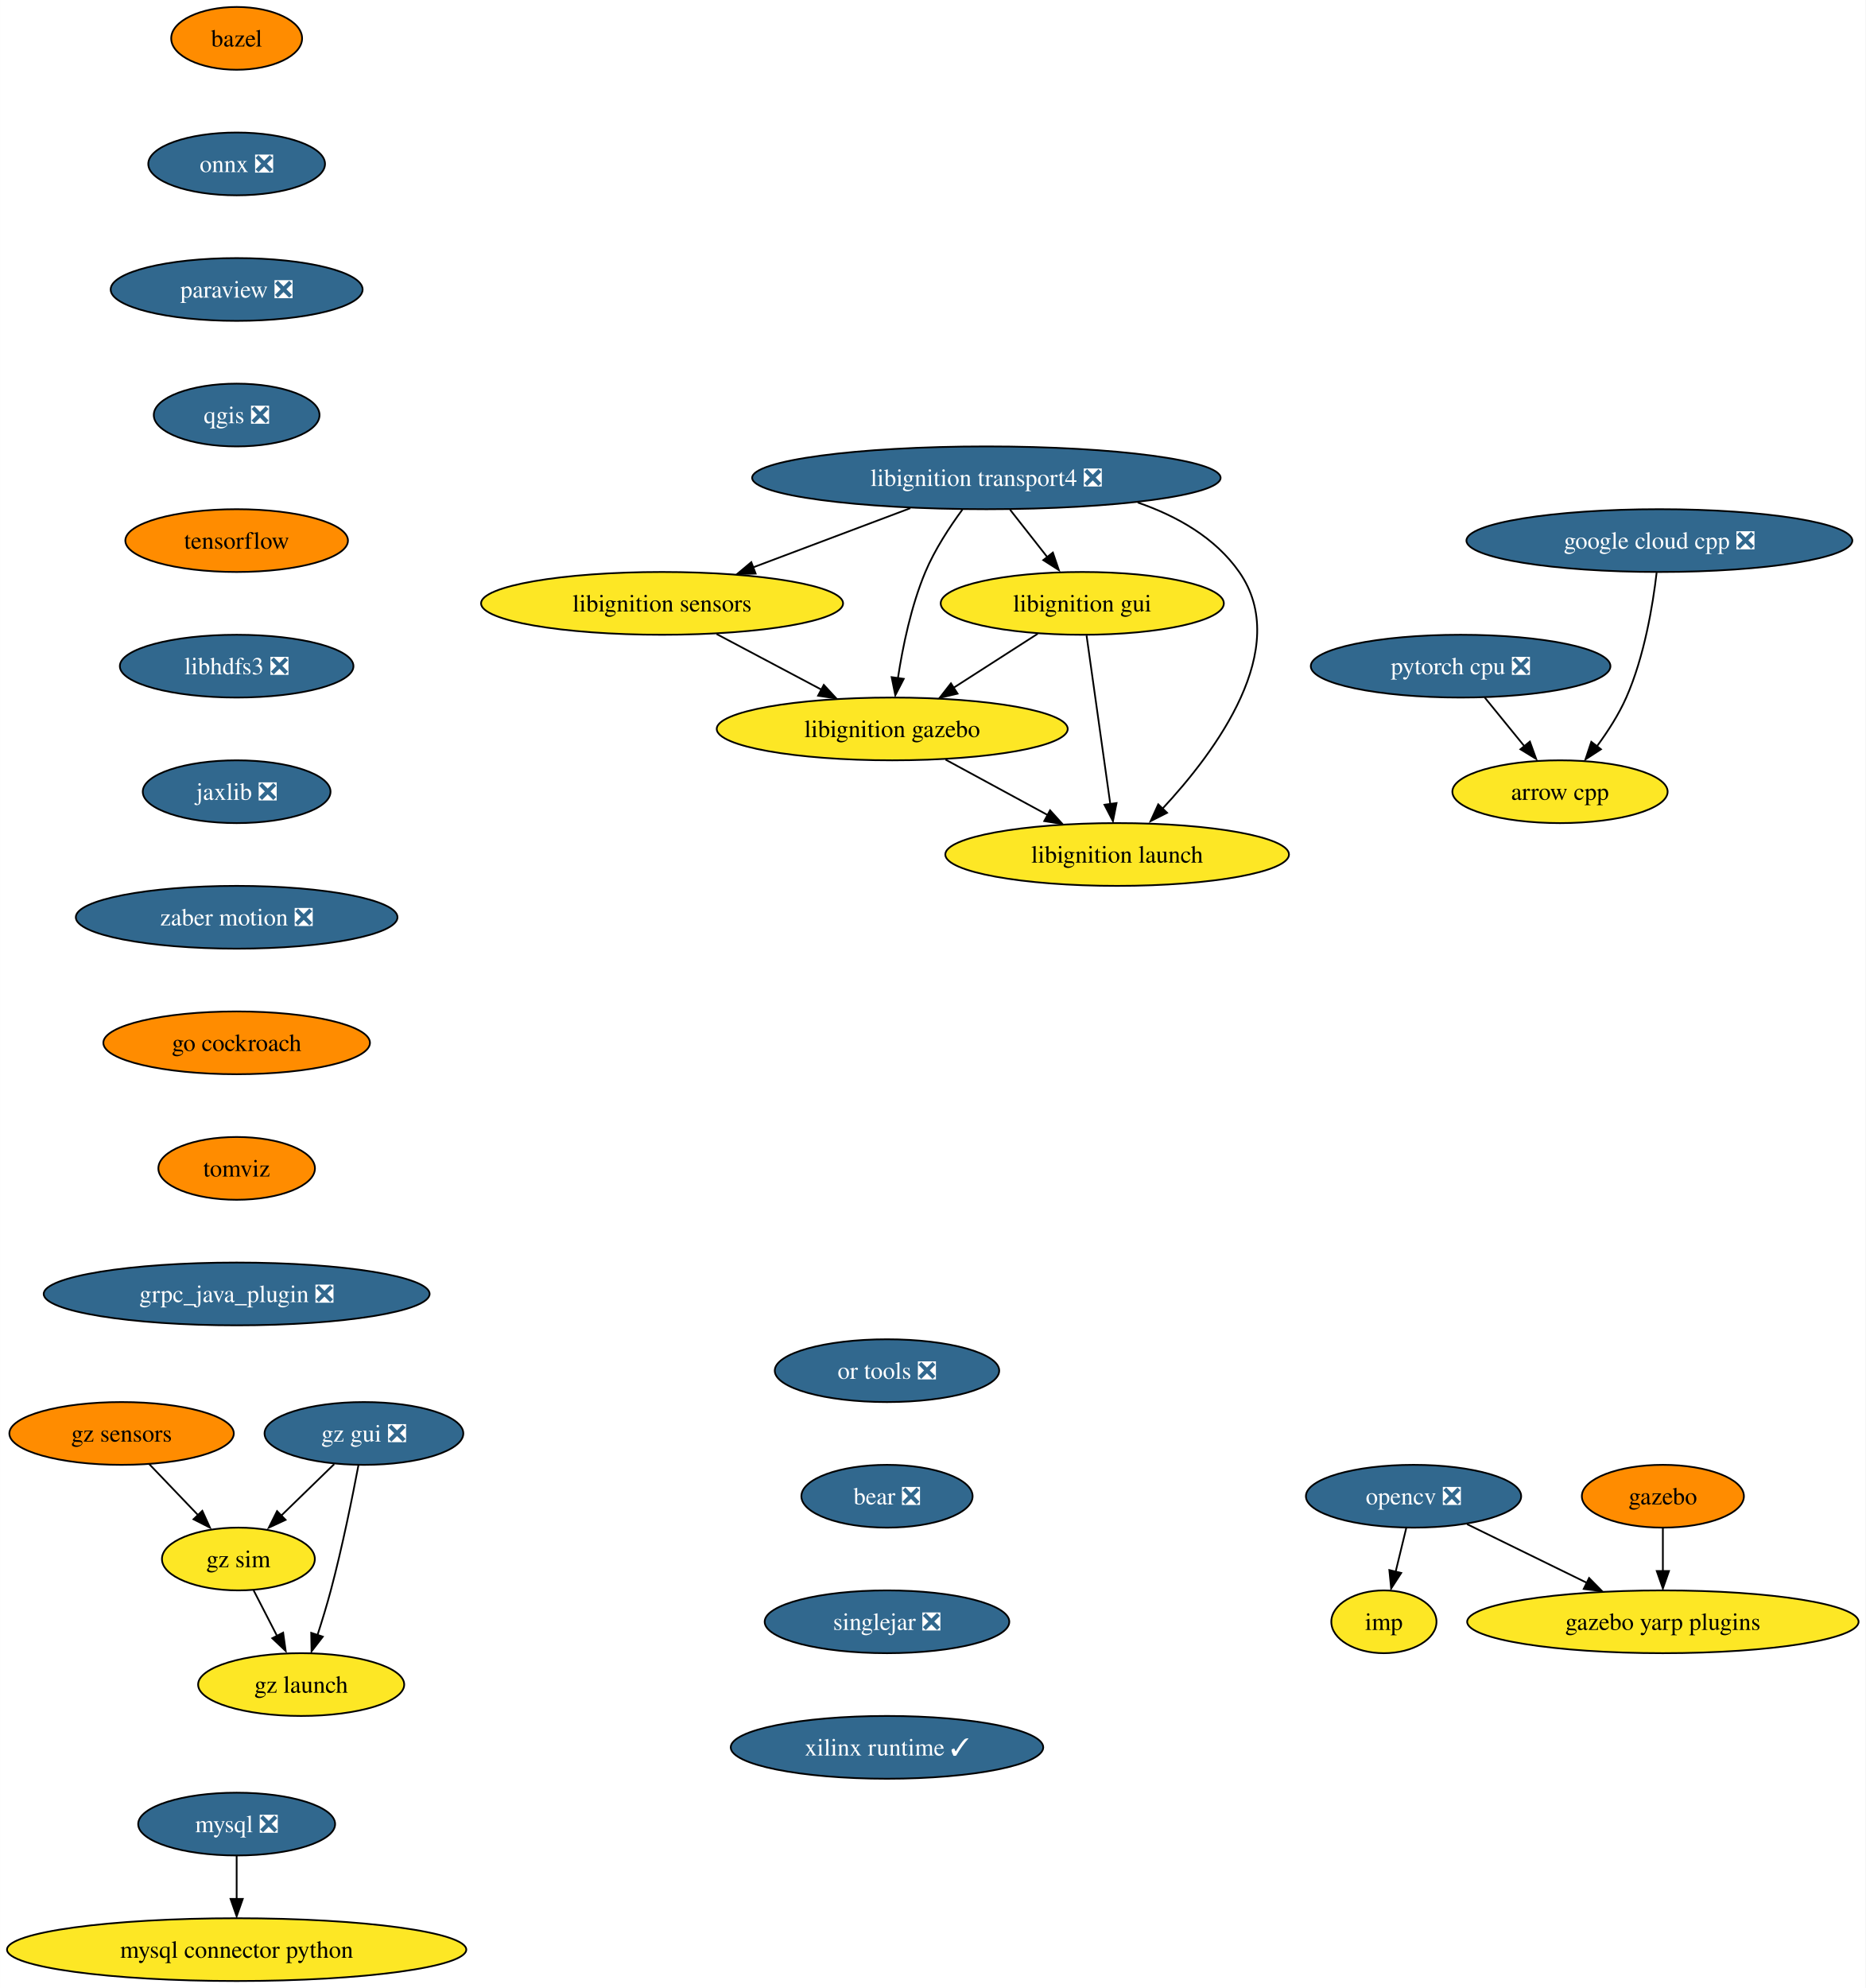
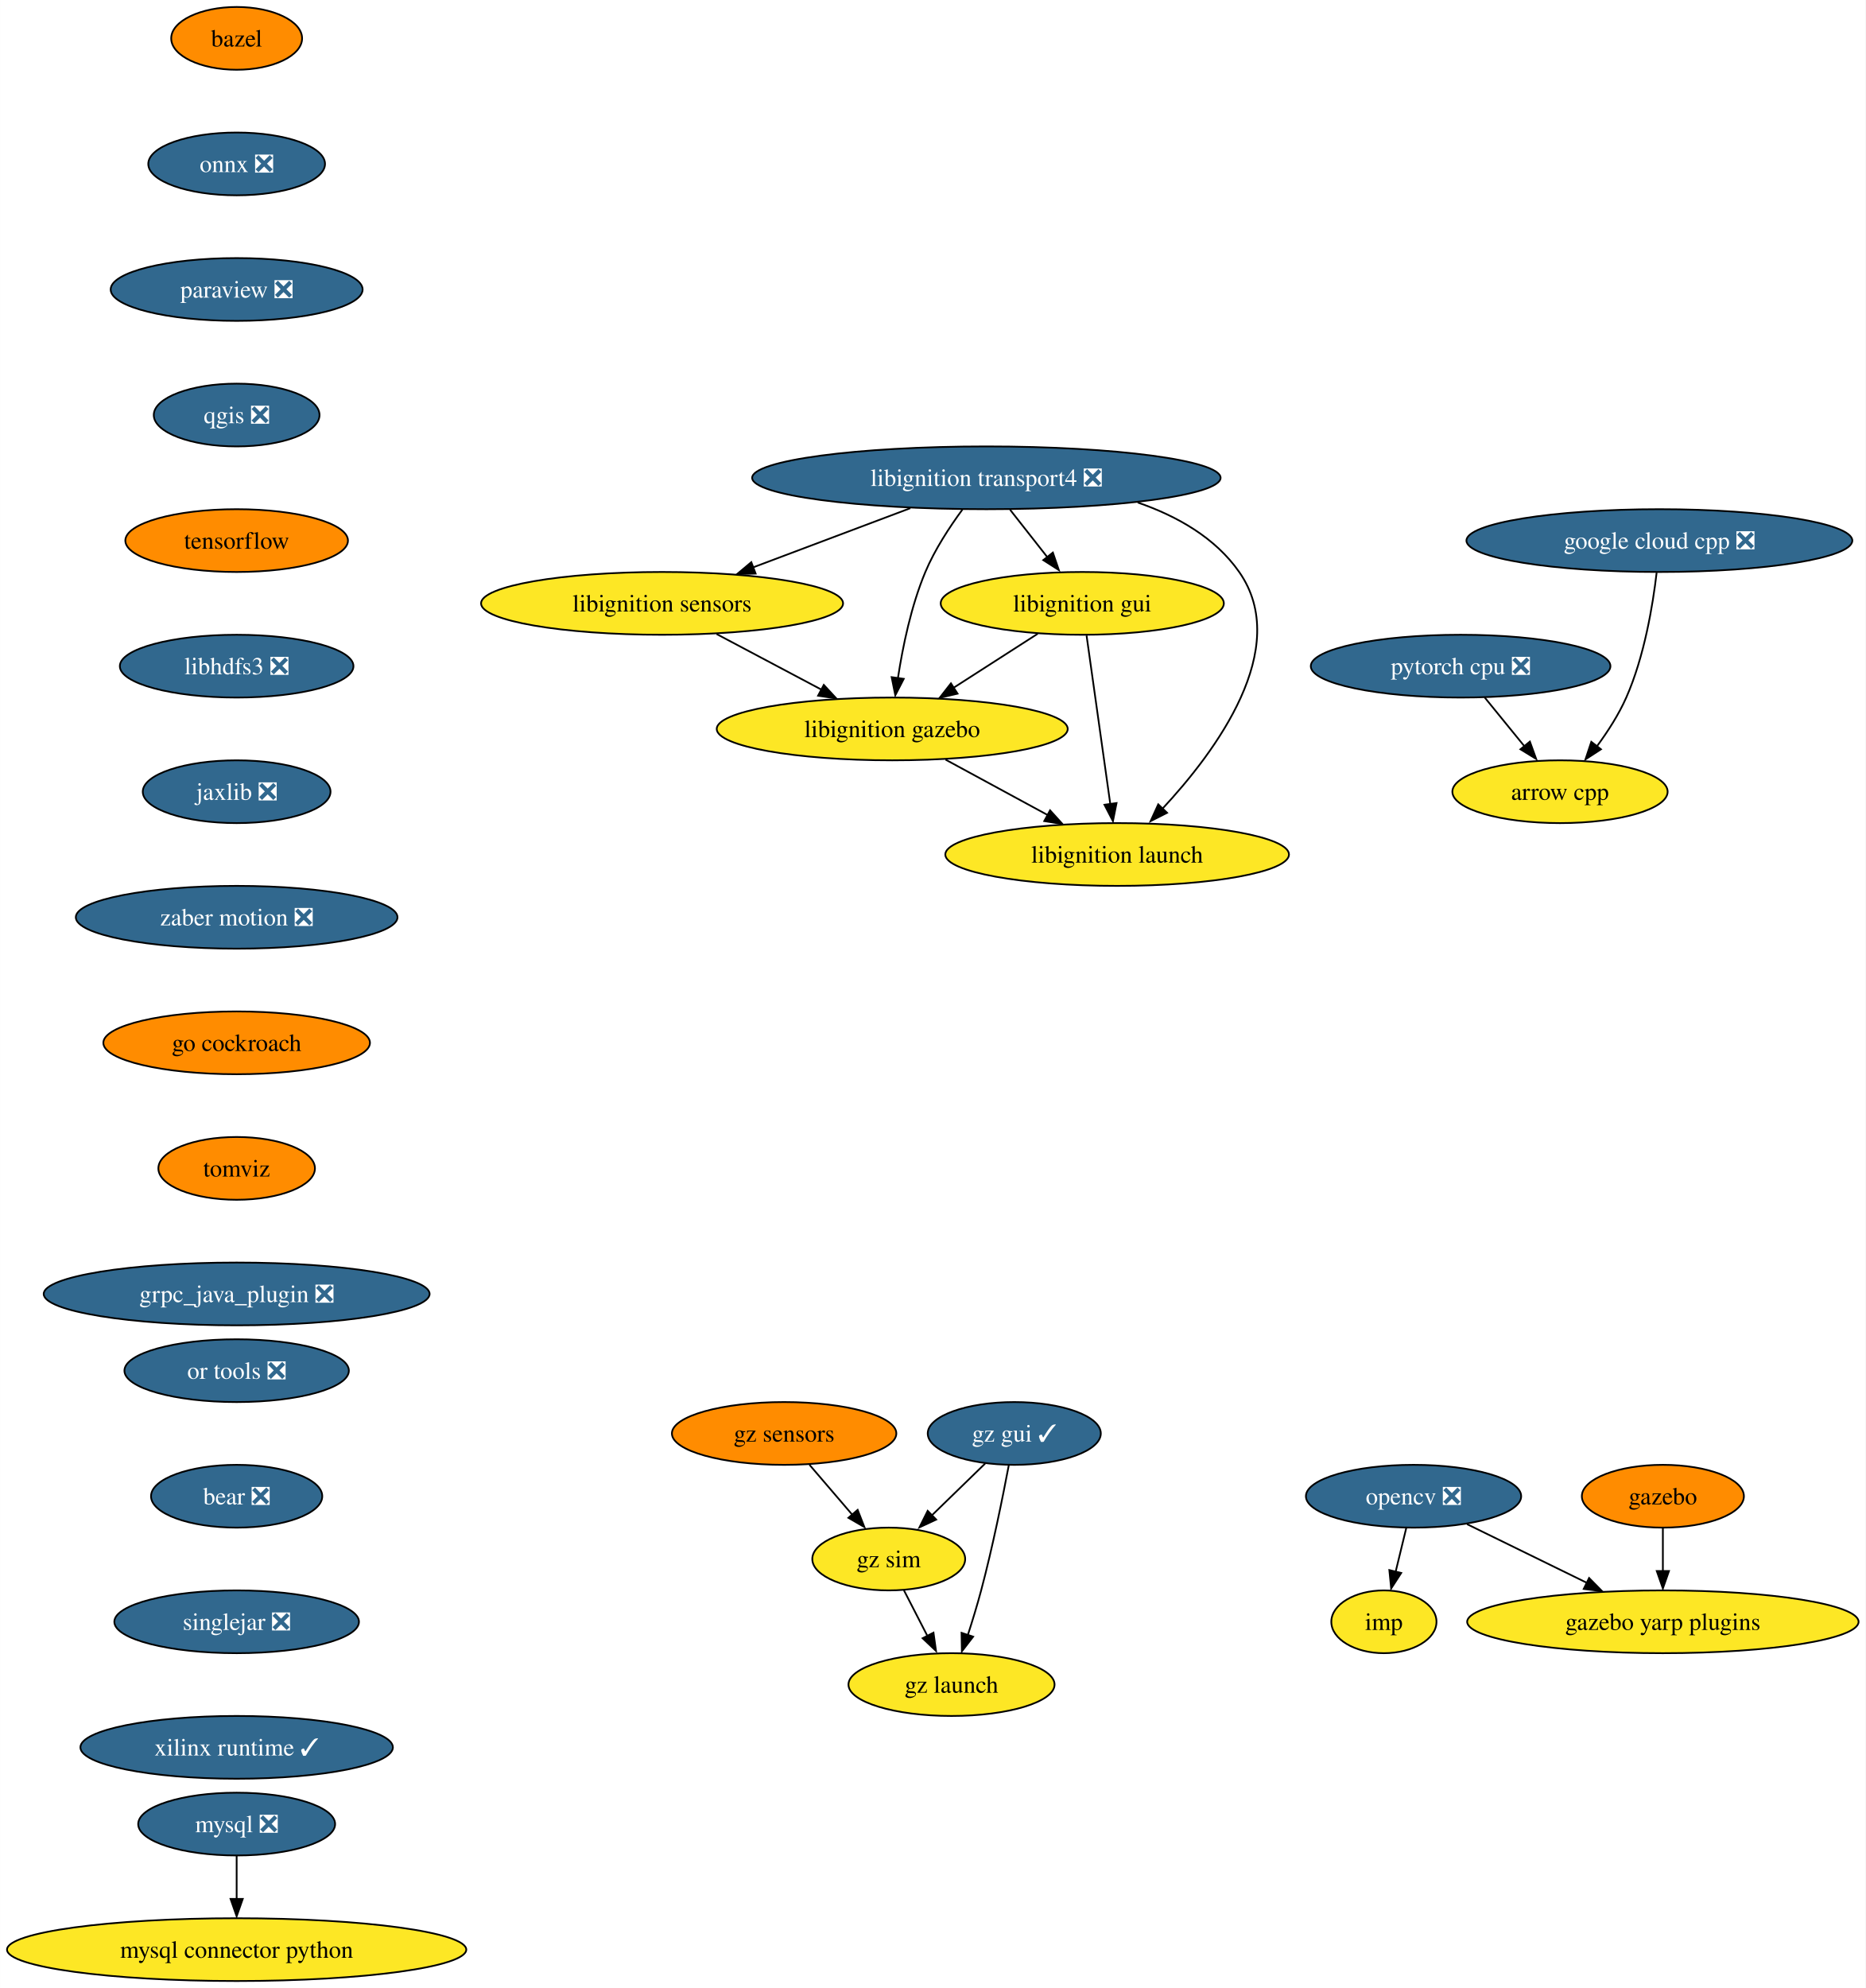
<svg xmlns="http://www.w3.org/2000/svg" xmlns:xlink="http://www.w3.org/1999/xlink" width="1070pt" height="1140pt" viewBox="0.00 0.00 1069.94 1140.00">
  <g id="graph0" class="graph" transform="scale(1 1) rotate(0) translate(4 1136)">
    <polygon fill="white" stroke="none" points="-4,4 -4,-1136 1065.94,-1136 1065.94,4 -4,4" />
    <g id="node1" class="node">
      <g id="a_node1">
        <a xlink:href="https://github.com/conda-forge/arrow-cpp-feedstock" xlink:title="arrow cpp">
          <ellipse fill="#fde725" stroke="black" cx="890.7" cy="-682" rx="61.73" ry="18" />
          <text text-anchor="middle" x="890.7" y="-677.33" font-family="Times,serif" font-size="14.00">arrow cpp</text>
        </a>
      </g>
    </g>
    <g id="node2" class="node">
      <g id="a_node2">
        <a xlink:href="https://github.com/conda-forge/bazel-feedstock" xlink:title="bazel">
          <ellipse fill="#ff8c00" stroke="black" cx="131.7" cy="-1114" rx="37.53" ry="18" />
          <text text-anchor="middle" x="131.7" y="-1109.33" font-family="Times,serif" font-size="14.00">bazel</text>
        </a>
      </g>
    </g>
    <g id="node3" class="node">
      <g id="a_node3">
        <a xlink:href="https://github.com/conda-forge/onnx-feedstock/pull/96" xlink:title="onnx ❎">
          <ellipse fill="#31688e" stroke="black" cx="131.7" cy="-1042" rx="50.68" ry="18" />
          <text text-anchor="middle" x="131.7" y="-1037.33" font-family="Times,serif" font-size="14.00" fill="white">onnx ❎</text>
        </a>
      </g>
    </g>
    <g id="node6" class="node">
      <g id="a_node6">
        <a xlink:href="https://github.com/conda-forge/paraview-feedstock/pull/195" xlink:title="paraview ❎">
          <ellipse fill="#31688e" stroke="black" cx="131.7" cy="-970" rx="72.25" ry="18" />
          <text text-anchor="middle" x="131.7" y="-965.33" font-family="Times,serif" font-size="14.00" fill="white">paraview ❎</text>
        </a>
      </g>
    </g>
    <g id="node4" class="node">
      <g id="a_node4">
        <a xlink:href="https://github.com/conda-forge/mysql-feedstock/pull/78" xlink:title="mysql ❎">
          <ellipse fill="#31688e" stroke="black" cx="131.7" cy="-90" rx="56.47" ry="18" />
          <text text-anchor="middle" x="131.7" y="-85.33" font-family="Times,serif" font-size="14.00" fill="white">mysql ❎</text>
        </a>
      </g>
    </g>
    <g id="node5" class="node">
      <g id="a_node5">
        <a xlink:href="https://github.com/conda-forge/mysql-connector-python-feedstock" xlink:title="mysql connector python">
          <ellipse fill="#fde725" stroke="black" cx="131.7" cy="-18" rx="131.7" ry="18" />
          <text text-anchor="middle" x="131.7" y="-13.32" font-family="Times,serif" font-size="14.00">mysql connector python</text>
        </a>
      </g>
    </g>
    <g id="edge2" class="edge">
      <path fill="none" stroke="black" d="M131.7,-71.7C131.7,-64.24 131.7,-55.32 131.7,-46.97" />
      <polygon fill="black" stroke="black" points="135.2,-47.1 131.7,-37.1 128.2,-47.1 135.2,-47.1" />
    </g>
    <g id="node10" class="node">
      <g id="a_node10">
        <a xlink:href="https://github.com/conda-forge/qgis-feedstock/pull/332" xlink:title="qgis ❎">
          <ellipse fill="#31688e" stroke="black" cx="131.7" cy="-898" rx="47.53" ry="18" />
          <text text-anchor="middle" x="131.7" y="-893.33" font-family="Times,serif" font-size="14.00" fill="white">qgis ❎</text>
        </a>
      </g>
    </g>
    <g id="node7" class="node">
      <g id="a_node7">
        <a xlink:href="https://github.com/conda-forge/opencv-feedstock/pull/362" xlink:title="opencv ❎">
          <ellipse fill="#31688e" stroke="black" cx="806.7" cy="-278" rx="61.73" ry="18" />
          <text text-anchor="middle" x="806.7" y="-273.32" font-family="Times,serif" font-size="14.00" fill="white">opencv ❎</text>
        </a>
      </g>
    </g>
    <g id="node8" class="node">
      <g id="a_node8">
        <a xlink:href="https://github.com/conda-forge/imp-feedstock" xlink:title="imp">
          <ellipse fill="#fde725" stroke="black" cx="789.7" cy="-206" rx="30.16" ry="18" />
          <text text-anchor="middle" x="789.7" y="-201.32" font-family="Times,serif" font-size="14.00">imp</text>
        </a>
      </g>
    </g>
    <g id="edge4" class="edge">
      <path fill="none" stroke="black" d="M802.5,-259.7C800.67,-252.15 798.47,-243.12 796.43,-234.68" />
      <polygon fill="black" stroke="black" points="799.62,-234 793.86,-225.1 792.82,-235.65 799.62,-234" />
    </g>
    <g id="node9" class="node">
      <g id="a_node9">
        <a xlink:href="https://github.com/conda-forge/gazebo-yarp-plugins-feedstock" xlink:title="gazebo yarp plugins">
          <ellipse fill="#fde725" stroke="black" cx="949.7" cy="-206" rx="112.24" ry="18" />
          <text text-anchor="middle" x="949.7" y="-201.32" font-family="Times,serif" font-size="14.00">gazebo yarp plugins</text>
        </a>
      </g>
    </g>
    <g id="edge5" class="edge">
      <path fill="none" stroke="black" d="M837.38,-261.98C857.38,-252.19 883.78,-239.27 905.97,-228.41" />
      <polygon fill="black" stroke="black" points="907.38,-231.12 914.82,-223.58 904.3,-224.84 907.38,-231.12" />
    </g>
    <g id="node11" class="node">
      <g id="a_node11">
        <a xlink:href="https://github.com/conda-forge/tensorflow-feedstock" xlink:title="tensorflow">
          <ellipse fill="#ff8c00" stroke="black" cx="131.7" cy="-826" rx="63.84" ry="18" />
          <text text-anchor="middle" x="131.7" y="-821.33" font-family="Times,serif" font-size="14.00">tensorflow</text>
        </a>
      </g>
    </g>
    <g id="node12" class="node">
      <g id="a_node12">
        <a xlink:href="https://github.com/conda-forge/libhdfs3-feedstock/pull/50" xlink:title="libhdfs3 ❎">
          <ellipse fill="#31688e" stroke="black" cx="131.7" cy="-754" rx="66.99" ry="18" />
          <text text-anchor="middle" x="131.7" y="-749.33" font-family="Times,serif" font-size="14.00" fill="white">libhdfs3 ❎</text>
        </a>
      </g>
    </g>
    <g id="node13" class="node">
      <g id="a_node13">
        <a xlink:href="https://github.com/conda-forge/jaxlib-feedstock/pull/179" xlink:title="jaxlib ❎">
          <ellipse fill="#31688e" stroke="black" cx="131.7" cy="-682" rx="53.84" ry="18" />
          <text text-anchor="middle" x="131.7" y="-677.33" font-family="Times,serif" font-size="14.00" fill="white">jaxlib ❎</text>
        </a>
      </g>
    </g>
    <g id="node15" class="node">
      <g id="a_node15">
        <a xlink:href="https://github.com/conda-forge/zaber-motion-feedstock/pull/104" xlink:title="zaber motion ❎">
          <ellipse fill="#31688e" stroke="black" cx="131.7" cy="-610" rx="92.25" ry="18" />
          <text text-anchor="middle" x="131.7" y="-605.33" font-family="Times,serif" font-size="14.00" fill="white">zaber motion ❎</text>
        </a>
      </g>
    </g>
    <g id="node14" class="node">
      <g id="a_node14">
        <a xlink:href="https://github.com/conda-forge/pytorch-cpu-feedstock/pull/170" xlink:title="pytorch cpu ❎">
          <ellipse fill="#31688e" stroke="black" cx="833.7" cy="-754" rx="85.93" ry="18" />
          <text text-anchor="middle" x="833.7" y="-749.33" font-family="Times,serif" font-size="14.00" fill="white">pytorch cpu ❎</text>
        </a>
      </g>
    </g>
    <g id="edge10" class="edge">
      <path fill="none" stroke="black" d="M847.5,-736.05C854.29,-727.71 862.62,-717.49 870.14,-708.25" />
      <polygon fill="black" stroke="black" points="873.43,-710.75 877.03,-700.79 868,-706.33 873.43,-710.75" />
    </g>
    <g id="node22" class="node">
      <g id="a_node22">
        <a xlink:href="https://github.com/conda-forge/go-cockroach-feedstock" xlink:title="go cockroach">
          <ellipse fill="#ff8c00" stroke="black" cx="131.7" cy="-538" rx="76.46" ry="18" />
          <text text-anchor="middle" x="131.7" y="-533.33" font-family="Times,serif" font-size="14.00">go cockroach</text>
        </a>
      </g>
    </g>
    <g id="node16" class="node">
      <g id="a_node16">
        <a xlink:href="https://github.com/conda-forge/libignition-transport4-feedstock/pull/74" xlink:title="libignition transport4 ❎">
          <ellipse fill="#31688e" stroke="black" cx="561.7" cy="-862" rx="134.33" ry="18" />
          <text text-anchor="middle" x="561.7" y="-857.33" font-family="Times,serif" font-size="14.00" fill="white">libignition transport4 ❎</text>
        </a>
      </g>
    </g>
    <g id="node17" class="node">
      <g id="a_node17">
        <a xlink:href="https://github.com/conda-forge/libignition-sensors-feedstock" xlink:title="libignition sensors">
          <ellipse fill="#fde725" stroke="black" cx="375.7" cy="-790" rx="103.82" ry="18" />
          <text text-anchor="middle" x="375.7" y="-785.33" font-family="Times,serif" font-size="14.00">libignition sensors</text>
        </a>
      </g>
    </g>
    <g id="edge12" class="edge">
      <path fill="none" stroke="black" d="M518.09,-844.59C491.13,-834.44 456.35,-821.35 427.92,-810.65" />
      <polygon fill="black" stroke="black" points="429.35,-807.07 418.76,-806.83 426.88,-813.63 429.35,-807.07" />
    </g>
    <g id="node18" class="node">
      <g id="a_node18">
        <a xlink:href="https://github.com/conda-forge/libignition-gui-feedstock" xlink:title="libignition gui">
          <ellipse fill="#fde725" stroke="black" cx="616.7" cy="-790" rx="81.2" ry="18" />
          <text text-anchor="middle" x="616.7" y="-785.33" font-family="Times,serif" font-size="14.00">libignition gui</text>
        </a>
      </g>
    </g>
    <g id="edge13" class="edge">
      <path fill="none" stroke="black" d="M575.3,-843.7C581.69,-835.56 589.45,-825.69 596.51,-816.7" />
      <polygon fill="black" stroke="black" points="599.84,-819.13 603.26,-809.1 594.33,-814.81 599.84,-819.13" />
    </g>
    <g id="node19" class="node">
      <g id="a_node19">
        <a xlink:href="https://github.com/conda-forge/libignition-gazebo-feedstock" xlink:title="libignition gazebo">
          <ellipse fill="#fde725" stroke="black" cx="507.7" cy="-718" rx="100.66" ry="18" />
          <text text-anchor="middle" x="507.7" y="-713.33" font-family="Times,serif" font-size="14.00">libignition gazebo</text>
        </a>
      </g>
    </g>
    <g id="edge14" class="edge">
      <path fill="none" stroke="black" d="M547.95,-843.79C540.64,-833.85 532.07,-820.81 526.7,-808 518.53,-788.52 513.72,-765.11 510.98,-747.19" />
      <polygon fill="black" stroke="black" points="514.31,-746.72 509.46,-737.3 507.37,-747.69 514.31,-746.72" />
    </g>
    <g id="node20" class="node">
      <g id="a_node20">
        <a xlink:href="https://github.com/conda-forge/libignition-launch-feedstock" xlink:title="libignition launch">
          <ellipse fill="#fde725" stroke="black" cx="636.7" cy="-646" rx="98.56" ry="18" />
          <text text-anchor="middle" x="636.7" y="-641.33" font-family="Times,serif" font-size="14.00">libignition launch</text>
        </a>
      </g>
    </g>
    <g id="edge15" class="edge">
      <path fill="none" stroke="black" d="M648.48,-847.85C671.1,-840.05 692.96,-827.66 706.7,-808 737.29,-764.25 693.25,-705 662.39,-671.94" />
      <polygon fill="black" stroke="black" points="665.33,-669.91 655.88,-665.12 660.28,-674.76 665.33,-669.91" />
    </g>
    <g id="edge16" class="edge">
      <path fill="none" stroke="black" d="M406.99,-772.41C424.99,-762.87 447.8,-750.77 467.17,-740.5" />
      <polygon fill="black" stroke="black" points="468.45,-743.25 475.65,-735.47 465.17,-737.06 468.45,-743.25" />
    </g>
    <g id="edge17" class="edge">
      <path fill="none" stroke="black" d="M591.15,-772.59C576.73,-763.33 558.52,-751.63 542.78,-741.53" />
      <polygon fill="black" stroke="black" points="545.16,-738.25 534.86,-735.8 541.38,-744.14 545.16,-738.25" />
    </g>
    <g id="edge18" class="edge">
      <path fill="none" stroke="black" d="M619.16,-771.59C622.56,-747.4 628.76,-703.36 632.81,-674.65" />
      <polygon fill="black" stroke="black" points="636.36,-675.5 634.29,-665.11 629.43,-674.52 636.36,-675.5" />
    </g>
    <g id="edge19" class="edge">
      <path fill="none" stroke="black" d="M538.27,-700.41C555.79,-690.91 577.96,-678.88 596.83,-668.64" />
      <polygon fill="black" stroke="black" points="598.23,-671.32 605.35,-663.47 594.89,-665.16 598.23,-671.32" />
    </g>
    <g id="node21" class="node">
      <g id="a_node21">
        <a xlink:href="https://github.com/conda-forge/gazebo-feedstock" xlink:title="gazebo">
          <ellipse fill="#ff8c00" stroke="black" cx="949.7" cy="-278" rx="46.47" ry="18" />
          <text text-anchor="middle" x="949.7" y="-273.32" font-family="Times,serif" font-size="14.00">gazebo</text>
        </a>
      </g>
    </g>
    <g id="edge20" class="edge">
      <path fill="none" stroke="black" d="M949.7,-259.7C949.7,-252.24 949.7,-243.32 949.7,-234.97" />
      <polygon fill="black" stroke="black" points="953.2,-235.1 949.7,-225.1 946.2,-235.1 953.2,-235.1" />
    </g>
    <g id="node24" class="node">
      <g id="a_node24">
        <a xlink:href="https://github.com/conda-forge/tomviz-feedstock" xlink:title="tomviz">
          <ellipse fill="#ff8c00" stroke="black" cx="131.7" cy="-466" rx="44.9" ry="18" />
          <text text-anchor="middle" x="131.7" y="-461.32" font-family="Times,serif" font-size="14.00">tomviz</text>
        </a>
      </g>
    </g>
    <g id="node23" class="node">
      <g id="a_node23">
        <a xlink:href="https://github.com/conda-forge/google-cloud-cpp-feedstock/pull/137" xlink:title="google cloud cpp ❎">
          <ellipse fill="#31688e" stroke="black" cx="947.7" cy="-826" rx="110.66" ry="18" />
          <text text-anchor="middle" x="947.7" y="-821.33" font-family="Times,serif" font-size="14.00" fill="white">google cloud cpp ❎</text>
        </a>
      </g>
    </g>
    <g id="edge22" class="edge">
      <path fill="none" stroke="black" d="M946.12,-807.62C943.97,-789.2 939.11,-759.55 928.7,-736 924.4,-726.27 918.13,-716.53 911.93,-708.12" />
      <polygon fill="black" stroke="black" points="914.19,-706.33 905.31,-700.56 908.66,-710.61 914.19,-706.33" />
    </g>
    <g id="node25" class="node">
      <g id="a_node25">
        <a xlink:href="https://github.com/conda-forge/grpc_java_plugin-feedstock/pull/63" xlink:title="grpc_java_plugin ❎">
          <ellipse fill="#31688e" stroke="black" cx="131.7" cy="-394" rx="110.66" ry="18" />
          <text text-anchor="middle" x="131.7" y="-389.32" font-family="Times,serif" font-size="14.00" fill="white">grpc_java_plugin ❎</text>
        </a>
      </g>
    </g>
    <g id="node26" class="node">
      <g id="a_node26">
        <a xlink:href="https://github.com/conda-forge/or-tools-feedstock/pull/44" xlink:title="or tools ❎">
-           <ellipse fill="#31688e" stroke="black" cx="504.7" cy="-350" rx="64.36" ry="18" />
-           <text text-anchor="middle" x="504.7" y="-345.32" font-family="Times,serif" font-size="14.00" fill="white">or tools ❎</text>
+           <ellipse fill="#31688e" stroke="black" cx="131.7" cy="-350" rx="64.36" ry="18" />
+           <text text-anchor="middle" x="131.7" y="-345.32" font-family="Times,serif" font-size="14.00" fill="white">or tools ❎</text>
        </a>
      </g>
    </g>
    <g id="node27" class="node">
      <g id="a_node27">
        <a xlink:href="https://github.com/conda-forge/bear-feedstock/pull/35" xlink:title="bear ❎">
-           <ellipse fill="#31688e" stroke="black" cx="504.7" cy="-278" rx="49.1" ry="18" />
-           <text text-anchor="middle" x="504.7" y="-273.32" font-family="Times,serif" font-size="14.00" fill="white">bear ❎</text>
+           <ellipse fill="#31688e" stroke="black" cx="131.7" cy="-278" rx="49.1" ry="18" />
+           <text text-anchor="middle" x="131.7" y="-273.32" font-family="Times,serif" font-size="14.00" fill="white">bear ❎</text>
        </a>
      </g>
    </g>
    <g id="node28" class="node">
      <g id="a_node28">
        <a xlink:href="https://github.com/conda-forge/singlejar-feedstock/pull/19" xlink:title="singlejar ❎">
-           <ellipse fill="#31688e" stroke="black" cx="504.7" cy="-206" rx="70.15" ry="18" />
-           <text text-anchor="middle" x="504.7" y="-201.33" font-family="Times,serif" font-size="14.00" fill="white">singlejar ❎</text>
+           <ellipse fill="#31688e" stroke="black" cx="131.7" cy="-206" rx="70.15" ry="18" />
+           <text text-anchor="middle" x="131.7" y="-201.33" font-family="Times,serif" font-size="14.00" fill="white">singlejar ❎</text>
        </a>
      </g>
    </g>
    <g id="node29" class="node">
      <g id="a_node29">
        <a xlink:href="https://github.com/conda-forge/xilinx-runtime-feedstock/pull/13" xlink:title="xilinx runtime ✓">
-           <ellipse fill="#31688e" stroke="black" cx="504.7" cy="-134" rx="89.61" ry="18" />
-           <text text-anchor="middle" x="504.7" y="-129.32" font-family="Times,serif" font-size="14.00" fill="white">xilinx runtime ✓</text>
+           <ellipse fill="#31688e" stroke="black" cx="131.7" cy="-134" rx="89.61" ry="18" />
+           <text text-anchor="middle" x="131.7" y="-129.32" font-family="Times,serif" font-size="14.00" fill="white">xilinx runtime ✓</text>
        </a>
      </g>
    </g>
    <g id="node30" class="node">
      <g id="a_node30">
-         <a xlink:href="https://github.com/conda-forge/gz-gui-feedstock/pull/11" xlink:title="gz gui ❎">
-           <ellipse fill="#31688e" stroke="black" cx="204.7" cy="-314" rx="57" ry="18" />
-           <text text-anchor="middle" x="204.7" y="-309.32" font-family="Times,serif" font-size="14.00" fill="white">gz gui ❎</text>
+         <a xlink:href="https://github.com/conda-forge/gz-gui-feedstock/pull/11" xlink:title="gz gui ✓">
+           <ellipse fill="#31688e" stroke="black" cx="577.7" cy="-314" rx="49.63" ry="18" />
+           <text text-anchor="middle" x="577.7" y="-309.32" font-family="Times,serif" font-size="14.00" fill="white">gz gui ✓</text>
        </a>
      </g>
    </g>
    <g id="node31" class="node">
      <g id="a_node31">
        <a xlink:href="https://github.com/conda-forge/gz-sim-feedstock" xlink:title="gz sim">
-           <ellipse fill="#fde725" stroke="black" cx="132.7" cy="-242" rx="43.84" ry="18" />
-           <text text-anchor="middle" x="132.7" y="-237.32" font-family="Times,serif" font-size="14.00">gz sim</text>
+           <ellipse fill="#fde725" stroke="black" cx="505.7" cy="-242" rx="43.84" ry="18" />
+           <text text-anchor="middle" x="505.7" y="-237.32" font-family="Times,serif" font-size="14.00">gz sim</text>
        </a>
      </g>
    </g>
    <g id="edge28" class="edge">
-       <path fill="none" stroke="black" d="M187.64,-296.41C178.45,-287.48 166.96,-276.31 156.87,-266.5" />
-       <polygon fill="black" stroke="black" points="159.76,-264.45 150.15,-259.99 154.88,-269.47 159.76,-264.45" />
+       <path fill="none" stroke="black" d="M561,-296.76C551.83,-287.84 540.27,-276.61 530.1,-266.72" />
+       <polygon fill="black" stroke="black" points="532.92,-264.61 523.31,-260.15 528.04,-269.63 532.92,-264.61" />
    </g>
    <g id="node32" class="node">
      <g id="a_node32">
        <a xlink:href="https://github.com/conda-forge/gz-launch-feedstock" xlink:title="gz launch">
-           <ellipse fill="#fde725" stroke="black" cx="168.7" cy="-170" rx="59.1" ry="18" />
-           <text text-anchor="middle" x="168.7" y="-165.32" font-family="Times,serif" font-size="14.00">gz launch</text>
+           <ellipse fill="#fde725" stroke="black" cx="541.7" cy="-170" rx="59.1" ry="18" />
+           <text text-anchor="middle" x="541.7" y="-165.32" font-family="Times,serif" font-size="14.00">gz launch</text>
        </a>
      </g>
    </g>
    <g id="edge29" class="edge">
-       <path fill="none" stroke="black" d="M201.56,-295.82C198.15,-277.8 192.29,-248.73 185.7,-224 183.45,-215.56 180.67,-206.47 178.02,-198.25" />
-       <polygon fill="black" stroke="black" points="181.11,-197.46 174.65,-189.06 174.47,-199.65 181.11,-197.46" />
+       <path fill="none" stroke="black" d="M574.56,-295.82C571.15,-277.8 565.29,-248.73 558.7,-224 556.45,-215.56 553.67,-206.47 551.02,-198.25" />
+       <polygon fill="black" stroke="black" points="554.11,-197.46 547.65,-189.06 547.47,-199.65 554.11,-197.46" />
    </g>
    <g id="edge30" class="edge">
-       <path fill="none" stroke="black" d="M141.42,-224.05C145.47,-216.18 150.39,-206.62 154.92,-197.79" />
-       <polygon fill="black" stroke="black" points="158.36,-199.77 159.82,-189.28 152.13,-196.57 158.36,-199.77" />
+       <path fill="none" stroke="black" d="M514.42,-224.05C518.47,-216.18 523.39,-206.62 527.92,-197.79" />
+       <polygon fill="black" stroke="black" points="531.36,-199.77 532.82,-189.28 525.13,-196.57 531.36,-199.77" />
    </g>
    <g id="node33" class="node">
      <g id="a_node33">
        <a xlink:href="https://github.com/conda-forge/gz-sensors-feedstock" xlink:title="gz sensors">
-           <ellipse fill="#ff8c00" stroke="black" cx="65.7" cy="-314" rx="64.36" ry="18" />
-           <text text-anchor="middle" x="65.7" y="-309.32" font-family="Times,serif" font-size="14.00">gz sensors</text>
+           <ellipse fill="#ff8c00" stroke="black" cx="445.7" cy="-314" rx="64.36" ry="18" />
+           <text text-anchor="middle" x="445.7" y="-309.32" font-family="Times,serif" font-size="14.00">gz sensors</text>
        </a>
      </g>
    </g>
    <g id="edge31" class="edge">
-       <path fill="none" stroke="black" d="M81.58,-296.41C90.05,-287.57 100.61,-276.53 109.93,-266.79" />
-       <polygon fill="black" stroke="black" points="112.01,-269.63 116.4,-259.99 106.96,-264.79 112.01,-269.63" />
+       <path fill="none" stroke="black" d="M460.23,-296.05C467.56,-287.5 476.58,-276.97 484.65,-267.56" />
+       <polygon fill="black" stroke="black" points="487.87,-270.18 491.73,-260.31 482.56,-265.62 487.87,-270.18" />
    </g>
  </g>
</svg>
